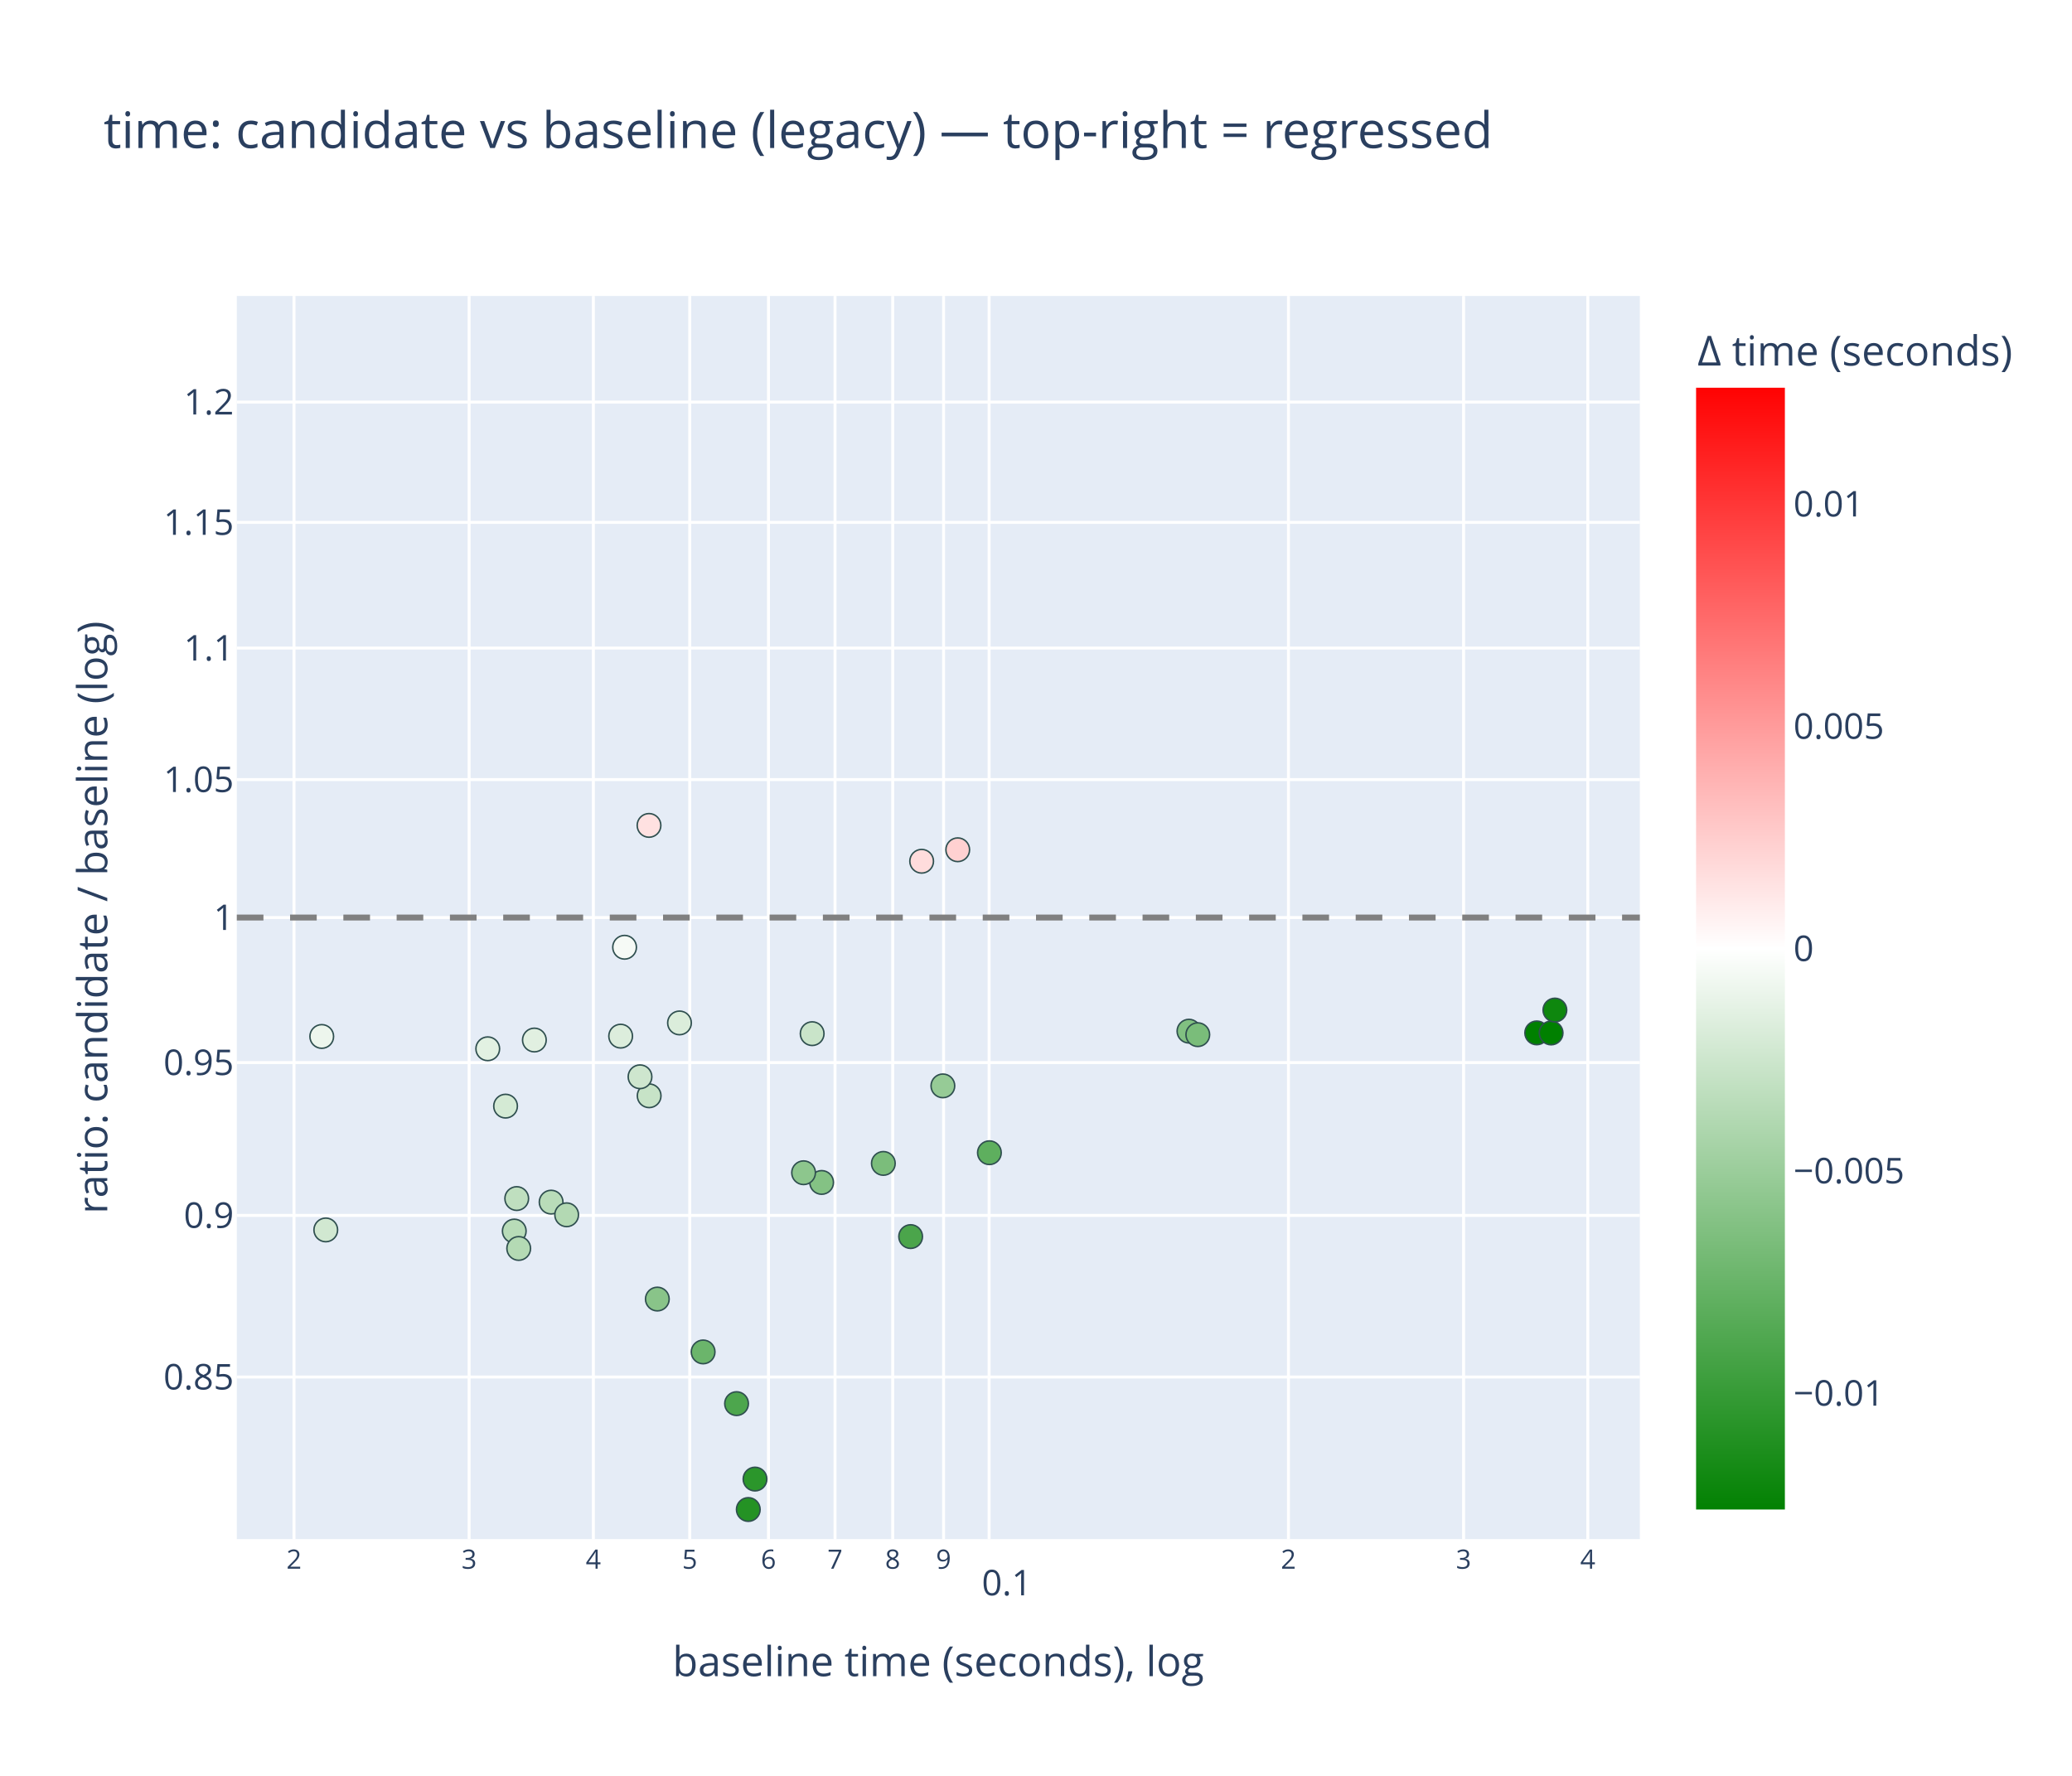
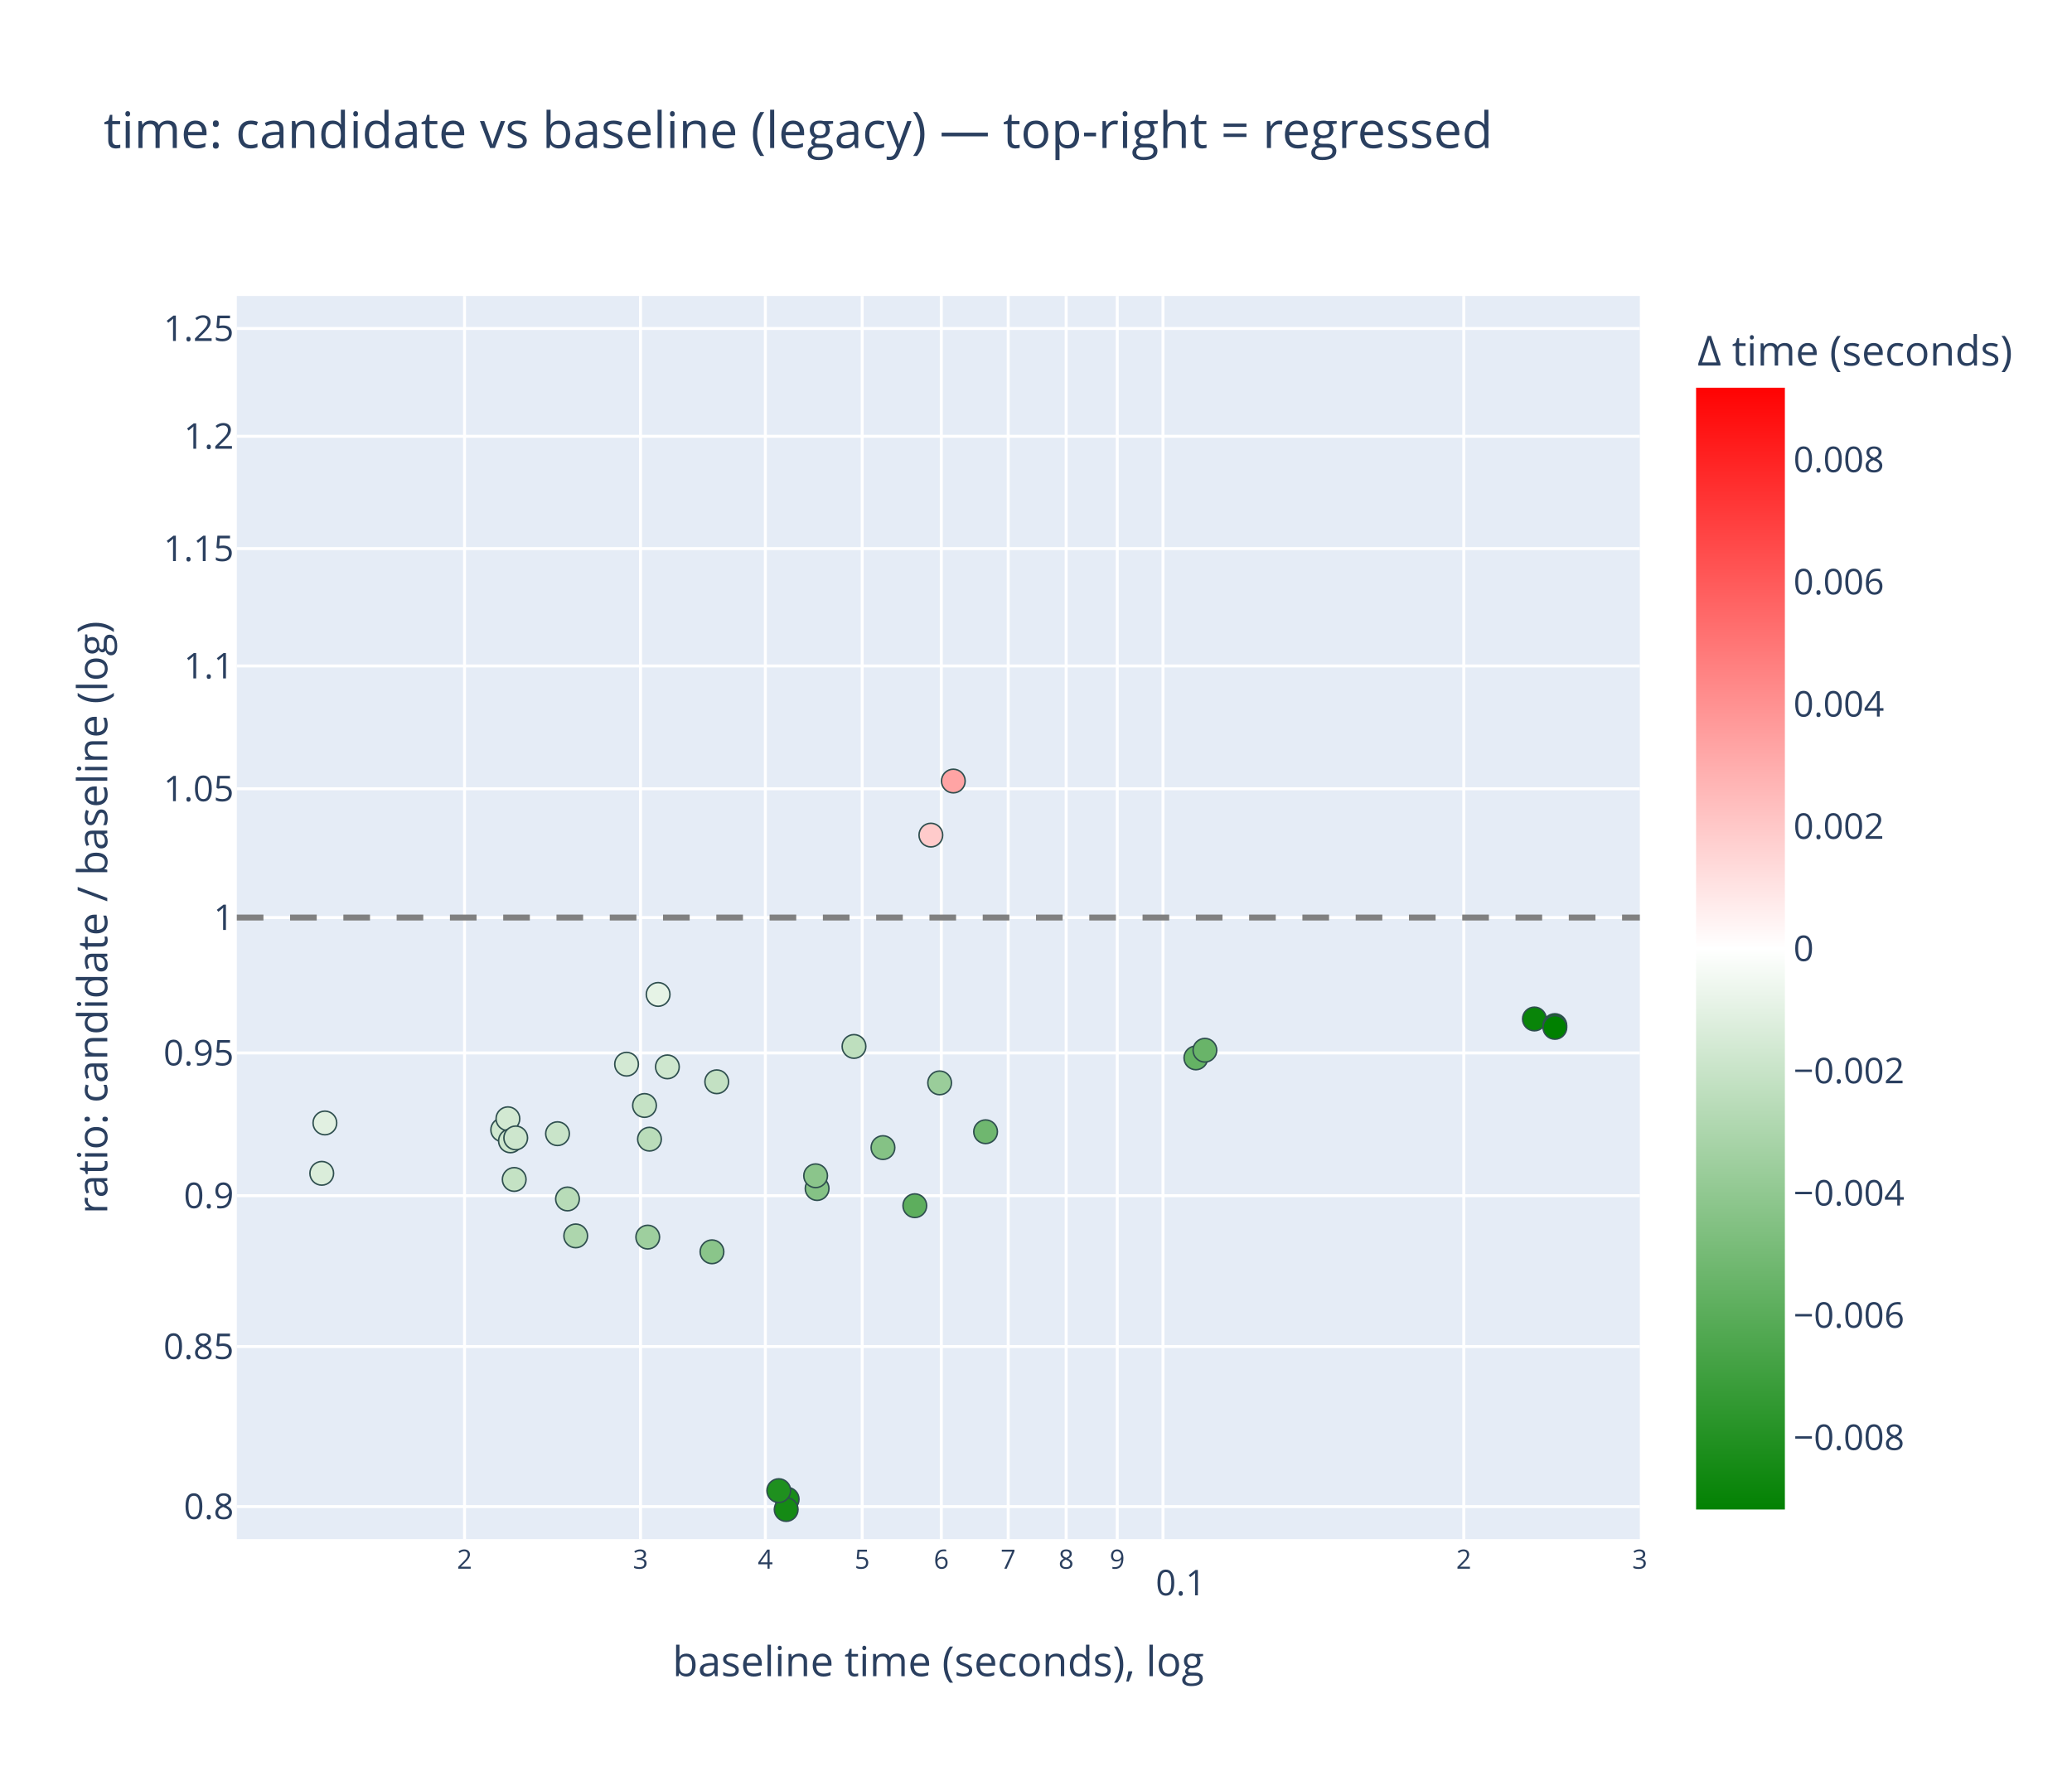
<svg xmlns="http://www.w3.org/2000/svg" class="main-svg" width="700" height="600" style="" viewBox="0 0 700 600">
  <rect x="0" y="0" width="700" height="600" style="fill: rgb(255, 255, 255); fill-opacity: 1;" />
-   <defs id="defs-51d06b">
+   <defs id="defs-e80044">
    <g class="clips">
-       <clipPath id="clip51d06bxyplot" class="plotclip">
+       <clipPath id="clipe80044xyplot" class="plotclip">
        <rect width="474" height="420" />
      </clipPath>
-       <clipPath class="axesclip" id="clip51d06bx">
+       <clipPath class="axesclip" id="clipe80044x">
        <rect x="80" y="0" width="474" height="600" />
      </clipPath>
-       <clipPath class="axesclip" id="clip51d06by">
+       <clipPath class="axesclip" id="clipe80044y">
        <rect x="0" y="100" width="700" height="420" />
      </clipPath>
-       <clipPath class="axesclip" id="clip51d06bxy">
+       <clipPath class="axesclip" id="clipe80044xy">
        <rect x="80" y="100" width="474" height="420" />
      </clipPath>
    </g>
    <g class="gradients">
-       <linearGradient x1="0" y1="1" x2="0" y2="0" gradientUnits="objectBoundingBox" id="g51d06b-cbcoloraxis">
+       <linearGradient x1="0" y1="1" x2="0" y2="0" gradientUnits="objectBoundingBox" id="ge80044-cbcoloraxis">
        <stop offset="0%" stop-color="rgb(0, 128, 0)" stop-opacity="1" />
        <stop offset="50%" stop-color="rgb(255, 255, 255)" stop-opacity="1" />
        <stop offset="100%" stop-color="rgb(255, 0, 0)" stop-opacity="1" />
      </linearGradient>
    </g>
    <g class="patterns" />
  </defs>
  <g class="bglayer">
    <rect class="bg" x="80" y="100" width="474" height="420" style="fill: rgb(229, 236, 246); fill-opacity: 1; stroke-width: 0;" />
  </g>
  <g class="layer-below">
    <g class="imagelayer" />
    <g class="shapelayer" />
  </g>
  <g class="cartesianlayer">
    <g class="subplot xy">
      <g class="layer-subplot">
        <g class="shapelayer" />
        <g class="imagelayer" />
      </g>
      <g class="minor-gridlayer">
        <g class="x" />
        <g class="y" />
      </g>
      <g class="gridlayer">
        <g class="x">
-           <path class="xgrid crisp" transform="translate(99.33,0)" d="M0,100v420" style="stroke: rgb(255, 255, 255); stroke-opacity: 1; stroke-width: 1px;" />
-           <path class="xgrid crisp" transform="translate(158.49,0)" d="M0,100v420" style="stroke: rgb(255, 255, 255); stroke-opacity: 1; stroke-width: 1px;" />
-           <path class="xgrid crisp" transform="translate(200.46,0)" d="M0,100v420" style="stroke: rgb(255, 255, 255); stroke-opacity: 1; stroke-width: 1px;" />
-           <path class="xgrid crisp" transform="translate(233.02,0)" d="M0,100v420" style="stroke: rgb(255, 255, 255); stroke-opacity: 1; stroke-width: 1px;" />
-           <path class="xgrid crisp" transform="translate(259.62,0)" d="M0,100v420" style="stroke: rgb(255, 255, 255); stroke-opacity: 1; stroke-width: 1px;" />
-           <path class="xgrid crisp" transform="translate(282.11,0)" d="M0,100v420" style="stroke: rgb(255, 255, 255); stroke-opacity: 1; stroke-width: 1px;" />
-           <path class="xgrid crisp" transform="translate(301.59,0)" d="M0,100v420" style="stroke: rgb(255, 255, 255); stroke-opacity: 1; stroke-width: 1px;" />
-           <path class="xgrid crisp" transform="translate(318.78,0)" d="M0,100v420" style="stroke: rgb(255, 255, 255); stroke-opacity: 1; stroke-width: 1px;" />
-           <path class="xgrid crisp" transform="translate(334.15,0)" d="M0,100v420" style="stroke: rgb(255, 255, 255); stroke-opacity: 1; stroke-width: 1px;" />
-           <path class="xgrid crisp" transform="translate(435.29,0)" d="M0,100v420" style="stroke: rgb(255, 255, 255); stroke-opacity: 1; stroke-width: 1px;" />
-           <path class="xgrid crisp" transform="translate(494.45,0)" d="M0,100v420" style="stroke: rgb(255, 255, 255); stroke-opacity: 1; stroke-width: 1px;" />
-           <path class="xgrid crisp" transform="translate(536.42,0)" d="M0,100v420" style="stroke: rgb(255, 255, 255); stroke-opacity: 1; stroke-width: 1px;" />
+           <path class="xgrid crisp" transform="translate(156.94,0)" d="M0,100v420" style="stroke: rgb(255, 255, 255); stroke-opacity: 1; stroke-width: 1px;" />
+           <path class="xgrid crisp" transform="translate(216.39,0)" d="M0,100v420" style="stroke: rgb(255, 255, 255); stroke-opacity: 1; stroke-width: 1px;" />
+           <path class="xgrid crisp" transform="translate(258.56,0)" d="M0,100v420" style="stroke: rgb(255, 255, 255); stroke-opacity: 1; stroke-width: 1px;" />
+           <path class="xgrid crisp" transform="translate(291.28,0)" d="M0,100v420" style="stroke: rgb(255, 255, 255); stroke-opacity: 1; stroke-width: 1px;" />
+           <path class="xgrid crisp" transform="translate(318.01,0)" d="M0,100v420" style="stroke: rgb(255, 255, 255); stroke-opacity: 1; stroke-width: 1px;" />
+           <path class="xgrid crisp" transform="translate(340.61,0)" d="M0,100v420" style="stroke: rgb(255, 255, 255); stroke-opacity: 1; stroke-width: 1px;" />
+           <path class="xgrid crisp" transform="translate(360.19,0)" d="M0,100v420" style="stroke: rgb(255, 255, 255); stroke-opacity: 1; stroke-width: 1px;" />
+           <path class="xgrid crisp" transform="translate(377.45,0)" d="M0,100v420" style="stroke: rgb(255, 255, 255); stroke-opacity: 1; stroke-width: 1px;" />
+           <path class="xgrid crisp" transform="translate(392.9,0)" d="M0,100v420" style="stroke: rgb(255, 255, 255); stroke-opacity: 1; stroke-width: 1px;" />
+           <path class="xgrid crisp" transform="translate(494.52,0)" d="M0,100v420" style="stroke: rgb(255, 255, 255); stroke-opacity: 1; stroke-width: 1px;" />
        </g>
        <g class="y">
-           <path class="ygrid crisp" transform="translate(0,465.24)" d="M80,0h474" style="stroke: rgb(255, 255, 255); stroke-opacity: 1; stroke-width: 1px;" />
-           <path class="ygrid crisp" transform="translate(0,410.64)" d="M80,0h474" style="stroke: rgb(255, 255, 255); stroke-opacity: 1; stroke-width: 1px;" />
-           <path class="ygrid crisp" transform="translate(0,359)" d="M80,0h474" style="stroke: rgb(255, 255, 255); stroke-opacity: 1; stroke-width: 1px;" />
+           <path class="ygrid crisp" transform="translate(0,509.01)" d="M80,0h474" style="stroke: rgb(255, 255, 255); stroke-opacity: 1; stroke-width: 1px;" />
+           <path class="ygrid crisp" transform="translate(0,454.94)" d="M80,0h474" style="stroke: rgb(255, 255, 255); stroke-opacity: 1; stroke-width: 1px;" />
+           <path class="ygrid crisp" transform="translate(0,403.97)" d="M80,0h474" style="stroke: rgb(255, 255, 255); stroke-opacity: 1; stroke-width: 1px;" />
+           <path class="ygrid crisp" transform="translate(0,355.75)" d="M80,0h474" style="stroke: rgb(255, 255, 255); stroke-opacity: 1; stroke-width: 1px;" />
          <path class="ygrid crisp" transform="translate(0,310)" d="M80,0h474" style="stroke: rgb(255, 255, 255); stroke-opacity: 1; stroke-width: 1px;" />
-           <path class="ygrid crisp" transform="translate(0,263.39)" d="M80,0h474" style="stroke: rgb(255, 255, 255); stroke-opacity: 1; stroke-width: 1px;" />
-           <path class="ygrid crisp" transform="translate(0,218.96)" d="M80,0h474" style="stroke: rgb(255, 255, 255); stroke-opacity: 1; stroke-width: 1px;" />
-           <path class="ygrid crisp" transform="translate(0,176.49)" d="M80,0h474" style="stroke: rgb(255, 255, 255); stroke-opacity: 1; stroke-width: 1px;" />
-           <path class="ygrid crisp" transform="translate(0,135.84)" d="M80,0h474" style="stroke: rgb(255, 255, 255); stroke-opacity: 1; stroke-width: 1px;" />
+           <path class="ygrid crisp" transform="translate(0,266.49)" d="M80,0h474" style="stroke: rgb(255, 255, 255); stroke-opacity: 1; stroke-width: 1px;" />
+           <path class="ygrid crisp" transform="translate(0,225)" d="M80,0h474" style="stroke: rgb(255, 255, 255); stroke-opacity: 1; stroke-width: 1px;" />
+           <path class="ygrid crisp" transform="translate(0,185.35)" d="M80,0h474" style="stroke: rgb(255, 255, 255); stroke-opacity: 1; stroke-width: 1px;" />
+           <path class="ygrid crisp" transform="translate(0,147.4)" d="M80,0h474" style="stroke: rgb(255, 255, 255); stroke-opacity: 1; stroke-width: 1px;" />
+           <path class="ygrid crisp" transform="translate(0,110.99)" d="M80,0h474" style="stroke: rgb(255, 255, 255); stroke-opacity: 1; stroke-width: 1px;" />
        </g>
      </g>
      <g class="zerolinelayer" />
      <g class="layer-between">
        <g class="shapelayer" />
        <g class="imagelayer" />
      </g>
      <path class="xlines-below" />
      <path class="ylines-below" />
      <g class="overlines-below" />
      <g class="xaxislayer-below" />
      <g class="yaxislayer-below" />
      <g class="overaxes-below" />
      <g class="overplot">
-         <g class="xy" transform="translate(80,100)" clip-path="url(#clip51d06bxyplot)">
+         <g class="xy" transform="translate(80,100)" clip-path="url(#clipe80044xyplot)">
          <g class="scatterlayer mlayer">
-             <g class="trace scatter trace3e7aa3" style="stroke-miterlimit: 2; opacity: 1;">
+             <g class="trace scatter trace576c6a" style="stroke-miterlimit: 2; opacity: 1;">
              <g class="fills" />
              <g class="errorbars" />
              <g class="lines" />
              <g class="points">
-                 <path class="point" transform="translate(218.43,293.07)" d="M4,0A4,4 0 1,1 0,-4A4,4 0 0,1 4,0Z" style="opacity: 1; stroke-width: 0.5px; fill: rgb(123, 189, 123); fill-opacity: 1; stroke: rgb(47, 79, 79); stroke-opacity: 1;" />
-                 <path class="point" transform="translate(227.65,317.79)" d="M4,0A4,4 0 1,1 0,-4A4,4 0 0,1 4,0Z" style="opacity: 1; stroke-width: 0.5px; fill: rgb(75, 165, 75); fill-opacity: 1; stroke: rgb(47, 79, 79); stroke-opacity: 1;" />
-                 <path class="point" transform="translate(238.54,266.87)" d="M4,0A4,4 0 1,1 0,-4A4,4 0 0,1 4,0Z" style="opacity: 1; stroke-width: 0.5px; fill: rgb(150, 203, 150); fill-opacity: 1; stroke: rgb(47, 79, 79); stroke-opacity: 1;" />
-                 <path class="point" transform="translate(254.26,289.46)" d="M4,0A4,4 0 1,1 0,-4A4,4 0 0,1 4,0Z" style="opacity: 1; stroke-width: 0.5px; fill: rgb(94, 175, 94); fill-opacity: 1; stroke: rgb(47, 79, 79); stroke-opacity: 1;" />
-                 <path class="point" transform="translate(30.06,315.54)" d="M4,0A4,4 0 1,1 0,-4A4,4 0 0,1 4,0Z" style="opacity: 1; stroke-width: 0.5px; fill: rgb(209, 232, 209); fill-opacity: 1; stroke: rgb(47, 79, 79); stroke-opacity: 1;" />
-                 <path class="point" transform="translate(28.7,250.18)" d="M4,0A4,4 0 1,1 0,-4A4,4 0 0,1 4,0Z" style="opacity: 1; stroke-width: 0.5px; fill: rgb(237, 246, 237); fill-opacity: 1; stroke: rgb(47, 79, 79); stroke-opacity: 1;" />
-                 <path class="point" transform="translate(142.07,338.9)" d="M4,0A4,4 0 1,1 0,-4A4,4 0 0,1 4,0Z" style="opacity: 1; stroke-width: 0.5px; fill: rgb(137, 196, 137); fill-opacity: 1; stroke: rgb(47, 79, 79); stroke-opacity: 1;" />
-                 <path class="point" transform="translate(139.26,178.87)" d="M4,0A4,4 0 1,1 0,-4A4,4 0 0,1 4,0Z" style="opacity: 1; stroke-width: 0.5px; fill: rgb(255, 225, 225); fill-opacity: 1; stroke: rgb(47, 79, 79); stroke-opacity: 1;" />
-                 <path class="point" transform="translate(197.58,299.5)" d="M4,0A4,4 0 1,1 0,-4A4,4 0 0,1 4,0Z" style="opacity: 1; stroke-width: 0.5px; fill: rgb(132, 194, 132); fill-opacity: 1; stroke: rgb(47, 79, 79); stroke-opacity: 1;" />
-                 <path class="point" transform="translate(191.48,296.22)" d="M4,0A4,4 0 1,1 0,-4A4,4 0 0,1 4,0Z" style="opacity: 1; stroke-width: 0.5px; fill: rgb(141, 198, 141); fill-opacity: 1; stroke: rgb(47, 79, 79); stroke-opacity: 1;" />
-                 <path class="point" transform="translate(321.67,248.39)" d="M4,0A4,4 0 1,1 0,-4A4,4 0 0,1 4,0Z" style="opacity: 1; stroke-width: 0.5px; fill: rgb(129, 192, 129); fill-opacity: 1; stroke: rgb(47, 79, 79); stroke-opacity: 1;" />
-                 <path class="point" transform="translate(324.66,249.57)" d="M4,0A4,4 0 1,1 0,-4A4,4 0 0,1 4,0Z" style="opacity: 1; stroke-width: 0.5px; fill: rgb(122, 189, 122); fill-opacity: 1; stroke: rgb(47, 79, 79); stroke-opacity: 1;" />
-                 <path class="point" transform="translate(131.01,220.04)" d="M4,0A4,4 0 1,1 0,-4A4,4 0 0,1 4,0Z" style="opacity: 1; stroke-width: 0.5px; fill: rgb(246, 250, 246); fill-opacity: 1; stroke: rgb(47, 79, 79); stroke-opacity: 1;" />
-                 <path class="point" transform="translate(139.31,270.22)" d="M4,0A4,4 0 1,1 0,-4A4,4 0 0,1 4,0Z" style="opacity: 1; stroke-width: 0.5px; fill: rgb(199, 227, 199); fill-opacity: 1; stroke: rgb(47, 79, 79); stroke-opacity: 1;" />
-                 <path class="point" transform="translate(106.19,306.15)" d="M4,0A4,4 0 1,1 0,-4A4,4 0 0,1 4,0Z" style="opacity: 1; stroke-width: 0.5px; fill: rgb(185, 220, 185); fill-opacity: 1; stroke: rgb(47, 79, 79); stroke-opacity: 1;" />
-                 <path class="point" transform="translate(111.44,310.43)" d="M4,0A4,4 0 1,1 0,-4A4,4 0 0,1 4,0Z" style="opacity: 1; stroke-width: 0.5px; fill: rgb(179, 217, 179); fill-opacity: 1; stroke: rgb(47, 79, 79); stroke-opacity: 1;" />
-                 <path class="point" transform="translate(129.68,250.07)" d="M4,0A4,4 0 1,1 0,-4A4,4 0 0,1 4,0Z" style="opacity: 1; stroke-width: 0.5px; fill: rgb(220, 237, 220); fill-opacity: 1; stroke: rgb(47, 79, 79); stroke-opacity: 1;" />
-                 <path class="point" transform="translate(157.54,356.76)" d="M4,0A4,4 0 1,1 0,-4A4,4 0 0,1 4,0Z" style="opacity: 1; stroke-width: 0.5px; fill: rgb(107, 181, 107); fill-opacity: 1; stroke: rgb(47, 79, 79); stroke-opacity: 1;" />
-                 <path class="point" transform="translate(231.37,190.98)" d="M4,0A4,4 0 1,1 0,-4A4,4 0 0,1 4,0Z" style="opacity: 1; stroke-width: 0.5px; fill: rgb(255, 220, 220); fill-opacity: 1; stroke: rgb(47, 79, 79); stroke-opacity: 1;" />
-                 <path class="point" transform="translate(243.56,187.1)" d="M4,0A4,4 0 1,1 0,-4A4,4 0 0,1 4,0Z" style="opacity: 1; stroke-width: 0.5px; fill: rgb(255, 209, 209); fill-opacity: 1; stroke: rgb(47, 79, 79); stroke-opacity: 1;" />
-                 <path class="point" transform="translate(93.74,315.92)" d="M4,0A4,4 0 1,1 0,-4A4,4 0 0,1 4,0Z" style="opacity: 1; stroke-width: 0.5px; fill: rgb(184, 220, 184); fill-opacity: 1; stroke: rgb(47, 79, 79); stroke-opacity: 1;" />
-                 <path class="point" transform="translate(100.53,251.38)" d="M4,0A4,4 0 1,1 0,-4A4,4 0 0,1 4,0Z" style="opacity: 1; stroke-width: 0.5px; fill: rgb(225, 240, 225); fill-opacity: 1; stroke: rgb(47, 79, 79); stroke-opacity: 1;" />
-                 <path class="point" transform="translate(136.22,263.8)" d="M4,0A4,4 0 1,1 0,-4A4,4 0 0,1 4,0Z" style="opacity: 1; stroke-width: 0.5px; fill: rgb(206, 230, 206); fill-opacity: 1; stroke: rgb(47, 79, 79); stroke-opacity: 1;" />
-                 <path class="point" transform="translate(175.07,399.72)" d="M4,0A4,4 0 1,1 0,-4A4,4 0 0,1 4,0Z" style="opacity: 1; stroke-width: 0.5px; fill: rgb(43, 150, 43); fill-opacity: 1; stroke: rgb(47, 79, 79); stroke-opacity: 1;" />
-                 <path class="point" transform="translate(172.8,410)" d="M4,0A4,4 0 1,1 0,-4A4,4 0 0,1 4,0Z" style="opacity: 1; stroke-width: 0.5px; fill: rgb(36, 146, 36); fill-opacity: 1; stroke: rgb(47, 79, 79); stroke-opacity: 1;" />
-                 <path class="point" transform="translate(168.84,374.23)" d="M4,0A4,4 0 1,1 0,-4A4,4 0 0,1 4,0Z" style="opacity: 1; stroke-width: 0.5px; fill: rgb(77, 166, 77); fill-opacity: 1; stroke: rgb(47, 79, 79); stroke-opacity: 1;" />
-                 <path class="point" transform="translate(439.16,248.97)" d="M4,0A4,4 0 1,1 0,-4A4,4 0 0,1 4,0Z" style="opacity: 1; stroke-width: 0.5px; fill: rgb(0, 128, 0); fill-opacity: 1; stroke: rgb(47, 79, 79); stroke-opacity: 1;" />
-                 <path class="point" transform="translate(444.02,249)" d="M4,0A4,4 0 1,1 0,-4A4,4 0 0,1 4,0Z" style="opacity: 1; stroke-width: 0.5px; fill: rgb(0, 128, 0); fill-opacity: 1; stroke: rgb(47, 79, 79); stroke-opacity: 1;" />
-                 <path class="point" transform="translate(445.3,241.26)" d="M4,0A4,4 0 1,1 0,-4A4,4 0 0,1 4,0Z" style="opacity: 1; stroke-width: 0.5px; fill: rgb(14, 135, 14); fill-opacity: 1; stroke: rgb(47, 79, 79); stroke-opacity: 1;" />
-                 <path class="point" transform="translate(84.78,254.34)" d="M4,0A4,4 0 1,1 0,-4A4,4 0 0,1 4,0Z" style="opacity: 1; stroke-width: 0.5px; fill: rgb(226, 241, 226); fill-opacity: 1; stroke: rgb(47, 79, 79); stroke-opacity: 1;" />
-                 <path class="point" transform="translate(90.8,273.72)" d="M4,0A4,4 0 1,1 0,-4A4,4 0 0,1 4,0Z" style="opacity: 1; stroke-width: 0.5px; fill: rgb(212, 234, 212); fill-opacity: 1; stroke: rgb(47, 79, 79); stroke-opacity: 1;" />
-                 <path class="point" transform="translate(94.57,304.94)" d="M4,0A4,4 0 1,1 0,-4A4,4 0 0,1 4,0Z" style="opacity: 1; stroke-width: 0.5px; fill: rgb(191, 223, 191); fill-opacity: 1; stroke: rgb(47, 79, 79); stroke-opacity: 1;" />
-                 <path class="point" transform="translate(95.24,321.8)" d="M4,0A4,4 0 1,1 0,-4A4,4 0 0,1 4,0Z" style="opacity: 1; stroke-width: 0.5px; fill: rgb(180, 218, 180); fill-opacity: 1; stroke: rgb(47, 79, 79); stroke-opacity: 1;" />
-                 <path class="point" transform="translate(149.56,245.6)" d="M4,0A4,4 0 1,1 0,-4A4,4 0 0,1 4,0Z" style="opacity: 1; stroke-width: 0.5px; fill: rgb(219, 237, 219); fill-opacity: 1; stroke: rgb(47, 79, 79); stroke-opacity: 1;" />
-                 <path class="point" transform="translate(194.38,249.23)" d="M4,0A4,4 0 1,1 0,-4A4,4 0 0,1 4,0Z" style="opacity: 1; stroke-width: 0.5px; fill: rgb(201, 228, 201); fill-opacity: 1; stroke: rgb(47, 79, 79); stroke-opacity: 1;" />
+                 <path class="point" transform="translate(218.3,287.73)" d="M4,0A4,4 0 1,1 0,-4A4,4 0 0,1 4,0Z" style="opacity: 1; stroke-width: 0.5px; fill: rgb(133, 194, 133); fill-opacity: 1; stroke: rgb(47, 79, 79); stroke-opacity: 1;" />
+                 <path class="point" transform="translate(229.06,307.36)" d="M4,0A4,4 0 1,1 0,-4A4,4 0 0,1 4,0Z" style="opacity: 1; stroke-width: 0.5px; fill: rgb(93, 174, 93); fill-opacity: 1; stroke: rgb(47, 79, 79); stroke-opacity: 1;" />
+                 <path class="point" transform="translate(237.45,265.86)" d="M4,0A4,4 0 1,1 0,-4A4,4 0 0,1 4,0Z" style="opacity: 1; stroke-width: 0.5px; fill: rgb(154, 205, 154); fill-opacity: 1; stroke: rgb(47, 79, 79); stroke-opacity: 1;" />
+                 <path class="point" transform="translate(252.97,282.37)" d="M4,0A4,4 0 1,1 0,-4A4,4 0 0,1 4,0Z" style="opacity: 1; stroke-width: 0.5px; fill: rgb(111, 183, 111); fill-opacity: 1; stroke: rgb(47, 79, 79); stroke-opacity: 1;" />
+                 <path class="point" transform="translate(28.7,296.42)" d="M4,0A4,4 0 1,1 0,-4A4,4 0 0,1 4,0Z" style="opacity: 1; stroke-width: 0.5px; fill: rgb(218, 237, 218); fill-opacity: 1; stroke: rgb(47, 79, 79); stroke-opacity: 1;" />
+                 <path class="point" transform="translate(29.76,279.4)" d="M4,0A4,4 0 1,1 0,-4A4,4 0 0,1 4,0Z" style="opacity: 1; stroke-width: 0.5px; fill: rgb(225, 240, 225); fill-opacity: 1; stroke: rgb(47, 79, 79); stroke-opacity: 1;" />
+                 <path class="point" transform="translate(138.83,317.97)" d="M4,0A4,4 0 1,1 0,-4A4,4 0 0,1 4,0Z" style="opacity: 1; stroke-width: 0.5px; fill: rgb(158, 207, 158); fill-opacity: 1; stroke: rgb(47, 79, 79); stroke-opacity: 1;" />
+                 <path class="point" transform="translate(142.34,235.98)" d="M4,0A4,4 0 1,1 0,-4A4,4 0 0,1 4,0Z" style="opacity: 1; stroke-width: 0.5px; fill: rgb(230, 243, 230); fill-opacity: 1; stroke: rgb(47, 79, 79); stroke-opacity: 1;" />
+                 <path class="point" transform="translate(196.05,301.56)" d="M4,0A4,4 0 1,1 0,-4A4,4 0 0,1 4,0Z" style="opacity: 1; stroke-width: 0.5px; fill: rgb(133, 194, 133); fill-opacity: 1; stroke: rgb(47, 79, 79); stroke-opacity: 1;" />
+                 <path class="point" transform="translate(195.55,297.25)" d="M4,0A4,4 0 1,1 0,-4A4,4 0 0,1 4,0Z" style="opacity: 1; stroke-width: 0.5px; fill: rgb(139, 197, 139); fill-opacity: 1; stroke: rgb(47, 79, 79); stroke-opacity: 1;" />
+                 <path class="point" transform="translate(324.01,257.42)" d="M4,0A4,4 0 1,1 0,-4A4,4 0 0,1 4,0Z" style="opacity: 1; stroke-width: 0.5px; fill: rgb(100, 178, 100); fill-opacity: 1; stroke: rgb(47, 79, 79); stroke-opacity: 1;" />
+                 <path class="point" transform="translate(327.06,254.83)" d="M4,0A4,4 0 1,1 0,-4A4,4 0 0,1 4,0Z" style="opacity: 1; stroke-width: 0.5px; fill: rgb(105, 180, 105); fill-opacity: 1; stroke: rgb(47, 79, 79); stroke-opacity: 1;" />
+                 <path class="point" transform="translate(137.74,273.5)" d="M4,0A4,4 0 1,1 0,-4A4,4 0 0,1 4,0Z" style="opacity: 1; stroke-width: 0.5px; fill: rgb(197, 226, 197); fill-opacity: 1; stroke: rgb(47, 79, 79); stroke-opacity: 1;" />
+                 <path class="point" transform="translate(139.42,284.88)" d="M4,0A4,4 0 1,1 0,-4A4,4 0 0,1 4,0Z" style="opacity: 1; stroke-width: 0.5px; fill: rgb(186, 221, 186); fill-opacity: 1; stroke: rgb(47, 79, 79); stroke-opacity: 1;" />
+                 <path class="point" transform="translate(111.72,305.08)" d="M4,0A4,4 0 1,1 0,-4A4,4 0 0,1 4,0Z" style="opacity: 1; stroke-width: 0.5px; fill: rgb(184, 220, 184); fill-opacity: 1; stroke: rgb(47, 79, 79); stroke-opacity: 1;" />
+                 <path class="point" transform="translate(114.5,317.56)" d="M4,0A4,4 0 1,1 0,-4A4,4 0 0,1 4,0Z" style="opacity: 1; stroke-width: 0.5px; fill: rgb(173, 214, 173); fill-opacity: 1; stroke: rgb(47, 79, 79); stroke-opacity: 1;" />
+                 <path class="point" transform="translate(131.68,259.54)" d="M4,0A4,4 0 1,1 0,-4A4,4 0 0,1 4,0Z" style="opacity: 1; stroke-width: 0.5px; fill: rgb(211, 233, 211); fill-opacity: 1; stroke: rgb(47, 79, 79); stroke-opacity: 1;" />
+                 <path class="point" transform="translate(160.53,322.93)" d="M4,0A4,4 0 1,1 0,-4A4,4 0 0,1 4,0Z" style="opacity: 1; stroke-width: 0.5px; fill: rgb(138, 197, 138); fill-opacity: 1; stroke: rgb(47, 79, 79); stroke-opacity: 1;" />
+                 <path class="point" transform="translate(234.48,182.15)" d="M4,0A4,4 0 1,1 0,-4A4,4 0 0,1 4,0Z" style="opacity: 1; stroke-width: 0.5px; fill: rgb(255, 203, 203); fill-opacity: 1; stroke: rgb(47, 79, 79); stroke-opacity: 1;" />
+                 <path class="point" transform="translate(242.07,163.88)" d="M4,0A4,4 0 1,1 0,-4A4,4 0 0,1 4,0Z" style="opacity: 1; stroke-width: 0.5px; fill: rgb(255, 164, 164); fill-opacity: 1; stroke: rgb(47, 79, 79); stroke-opacity: 1;" />
+                 <path class="point" transform="translate(93.72,298.49)" d="M4,0A4,4 0 1,1 0,-4A4,4 0 0,1 4,0Z" style="opacity: 1; stroke-width: 0.5px; fill: rgb(196, 226, 196); fill-opacity: 1; stroke: rgb(47, 79, 79); stroke-opacity: 1;" />
+                 <path class="point" transform="translate(108.35,283.03)" d="M4,0A4,4 0 1,1 0,-4A4,4 0 0,1 4,0Z" style="opacity: 1; stroke-width: 0.5px; fill: rgb(201, 228, 201); fill-opacity: 1; stroke: rgb(47, 79, 79); stroke-opacity: 1;" />
+                 <path class="point" transform="translate(145.47,260.45)" d="M4,0A4,4 0 1,1 0,-4A4,4 0 0,1 4,0Z" style="opacity: 1; stroke-width: 0.5px; fill: rgb(206, 231, 206); fill-opacity: 1; stroke: rgb(47, 79, 79); stroke-opacity: 1;" />
+                 <path class="point" transform="translate(185.93,406.54)" d="M4,0A4,4 0 1,1 0,-4A4,4 0 0,1 4,0Z" style="opacity: 1; stroke-width: 0.5px; fill: rgb(24, 140, 24); fill-opacity: 1; stroke: rgb(47, 79, 79); stroke-opacity: 1;" />
+                 <path class="point" transform="translate(185.6,410)" d="M4,0A4,4 0 1,1 0,-4A4,4 0 0,1 4,0Z" style="opacity: 1; stroke-width: 0.5px; fill: rgb(21, 138, 21); fill-opacity: 1; stroke: rgb(47, 79, 79); stroke-opacity: 1;" />
+                 <path class="point" transform="translate(183.1,403.63)" d="M4,0A4,4 0 1,1 0,-4A4,4 0 0,1 4,0Z" style="opacity: 1; stroke-width: 0.5px; fill: rgb(31, 144, 31); fill-opacity: 1; stroke: rgb(47, 79, 79); stroke-opacity: 1;" />
+                 <path class="point" transform="translate(438.38,244.27)" d="M4,0A4,4 0 1,1 0,-4A4,4 0 0,1 4,0Z" style="opacity: 1; stroke-width: 0.5px; fill: rgb(9, 132, 9); fill-opacity: 1; stroke: rgb(47, 79, 79); stroke-opacity: 1;" />
+                 <path class="point" transform="translate(445.29,246.5)" d="M4,0A4,4 0 1,1 0,-4A4,4 0 0,1 4,0Z" style="opacity: 1; stroke-width: 0.5px; fill: rgb(0, 128, 0); fill-opacity: 1; stroke: rgb(47, 79, 79); stroke-opacity: 1;" />
+                 <path class="point" transform="translate(445.3,247.11)" d="M4,0A4,4 0 1,1 0,-4A4,4 0 0,1 4,0Z" style="opacity: 1; stroke-width: 0.5px; fill: rgb(0, 128, 0); fill-opacity: 1; stroke: rgb(47, 79, 79); stroke-opacity: 1;" />
+                 <path class="point" transform="translate(89.83,281.72)" d="M4,0A4,4 0 1,1 0,-4A4,4 0 0,1 4,0Z" style="opacity: 1; stroke-width: 0.5px; fill: rgb(208, 232, 208); fill-opacity: 1; stroke: rgb(47, 79, 79); stroke-opacity: 1;" />
+                 <path class="point" transform="translate(91.59,277.98)" d="M4,0A4,4 0 1,1 0,-4A4,4 0 0,1 4,0Z" style="opacity: 1; stroke-width: 0.5px; fill: rgb(210, 233, 210); fill-opacity: 1; stroke: rgb(47, 79, 79); stroke-opacity: 1;" />
+                 <path class="point" transform="translate(92.44,285.45)" d="M4,0A4,4 0 1,1 0,-4A4,4 0 0,1 4,0Z" style="opacity: 1; stroke-width: 0.5px; fill: rgb(205, 230, 205); fill-opacity: 1; stroke: rgb(47, 79, 79); stroke-opacity: 1;" />
+                 <path class="point" transform="translate(94.23,284.45)" d="M4,0A4,4 0 1,1 0,-4A4,4 0 0,1 4,0Z" style="opacity: 1; stroke-width: 0.5px; fill: rgb(205, 230, 205); fill-opacity: 1; stroke: rgb(47, 79, 79); stroke-opacity: 1;" />
+                 <path class="point" transform="translate(162.14,265.49)" d="M4,0A4,4 0 1,1 0,-4A4,4 0 0,1 4,0Z" style="opacity: 1; stroke-width: 0.5px; fill: rgb(195, 225, 195); fill-opacity: 1; stroke: rgb(47, 79, 79); stroke-opacity: 1;" />
+                 <path class="point" transform="translate(208.51,253.55)" d="M4,0A4,4 0 1,1 0,-4A4,4 0 0,1 4,0Z" style="opacity: 1; stroke-width: 0.5px; fill: rgb(190, 223, 190); fill-opacity: 1; stroke: rgb(47, 79, 79); stroke-opacity: 1;" />
              </g>
              <g class="text" />
            </g>
          </g>
        </g>
      </g>
      <g class="zerolinelayer-above" />
      <path class="xlines-above crisp" d="M0,0" style="fill: none;" />
      <path class="ylines-above crisp" d="M0,0" style="fill: none;" />
      <g class="overlines-above" />
      <g class="xaxislayer-above">
        <g class="xtick">
-           <text text-anchor="middle" x="0" y="530" transform="translate(99.33,0)" style="font-family: 'Open Sans', verdana, arial, sans-serif; font-size: 9px; fill: rgb(42, 63, 95); fill-opacity: 1; white-space: pre;">2</text>
-         </g>
-         <g class="xtick">
-           <text text-anchor="middle" x="0" y="530" style="font-family: 'Open Sans', verdana, arial, sans-serif; font-size: 9px; fill: rgb(42, 63, 95); fill-opacity: 1; white-space: pre;" transform="translate(158.49,0)">3</text>
-         </g>
-         <g class="xtick">
-           <text text-anchor="middle" x="0" y="530" style="font-family: 'Open Sans', verdana, arial, sans-serif; font-size: 9px; fill: rgb(42, 63, 95); fill-opacity: 1; white-space: pre;" transform="translate(200.46,0)">4</text>
-         </g>
-         <g class="xtick">
-           <text text-anchor="middle" x="0" y="530" style="font-family: 'Open Sans', verdana, arial, sans-serif; font-size: 9px; fill: rgb(42, 63, 95); fill-opacity: 1; white-space: pre;" transform="translate(233.02,0)">5</text>
-         </g>
-         <g class="xtick">
-           <text text-anchor="middle" x="0" y="530" style="font-family: 'Open Sans', verdana, arial, sans-serif; font-size: 9px; fill: rgb(42, 63, 95); fill-opacity: 1; white-space: pre;" transform="translate(259.62,0)">6</text>
-         </g>
-         <g class="xtick">
-           <text text-anchor="middle" x="0" y="530" style="font-family: 'Open Sans', verdana, arial, sans-serif; font-size: 9px; fill: rgb(42, 63, 95); fill-opacity: 1; white-space: pre;" transform="translate(282.11,0)">7</text>
-         </g>
-         <g class="xtick">
-           <text text-anchor="middle" x="0" y="530" style="font-family: 'Open Sans', verdana, arial, sans-serif; font-size: 9px; fill: rgb(42, 63, 95); fill-opacity: 1; white-space: pre;" transform="translate(301.59,0)">8</text>
-         </g>
-         <g class="xtick">
-           <text text-anchor="middle" x="0" y="530" style="font-family: 'Open Sans', verdana, arial, sans-serif; font-size: 9px; fill: rgb(42, 63, 95); fill-opacity: 1; white-space: pre;" transform="translate(318.78,0)">9</text>
-         </g>
-         <g class="xtick">
-           <text text-anchor="middle" x="6" y="539" style="font-family: 'Open Sans', verdana, arial, sans-serif; font-size: 12px; fill: rgb(42, 63, 95); fill-opacity: 1; white-space: pre;" transform="translate(334.15,0)">0.1</text>
-         </g>
-         <g class="xtick">
-           <text text-anchor="middle" x="0" y="530" style="font-family: 'Open Sans', verdana, arial, sans-serif; font-size: 9px; fill: rgb(42, 63, 95); fill-opacity: 1; white-space: pre;" transform="translate(435.29,0)">2</text>
-         </g>
-         <g class="xtick">
-           <text text-anchor="middle" x="0" y="530" style="font-family: 'Open Sans', verdana, arial, sans-serif; font-size: 9px; fill: rgb(42, 63, 95); fill-opacity: 1; white-space: pre;" transform="translate(494.45,0)">3</text>
-         </g>
-         <g class="xtick">
-           <text text-anchor="middle" x="0" y="530" style="font-family: 'Open Sans', verdana, arial, sans-serif; font-size: 9px; fill: rgb(42, 63, 95); fill-opacity: 1; white-space: pre;" transform="translate(536.42,0)">4</text>
+           <text text-anchor="middle" x="0" y="530" transform="translate(156.94,0)" style="font-family: 'Open Sans', verdana, arial, sans-serif; font-size: 9px; fill: rgb(42, 63, 95); fill-opacity: 1; white-space: pre;">2</text>
+         </g>
+         <g class="xtick">
+           <text text-anchor="middle" x="0" y="530" style="font-family: 'Open Sans', verdana, arial, sans-serif; font-size: 9px; fill: rgb(42, 63, 95); fill-opacity: 1; white-space: pre;" transform="translate(216.39,0)">3</text>
+         </g>
+         <g class="xtick">
+           <text text-anchor="middle" x="0" y="530" style="font-family: 'Open Sans', verdana, arial, sans-serif; font-size: 9px; fill: rgb(42, 63, 95); fill-opacity: 1; white-space: pre;" transform="translate(258.56,0)">4</text>
+         </g>
+         <g class="xtick">
+           <text text-anchor="middle" x="0" y="530" style="font-family: 'Open Sans', verdana, arial, sans-serif; font-size: 9px; fill: rgb(42, 63, 95); fill-opacity: 1; white-space: pre;" transform="translate(291.28,0)">5</text>
+         </g>
+         <g class="xtick">
+           <text text-anchor="middle" x="0" y="530" style="font-family: 'Open Sans', verdana, arial, sans-serif; font-size: 9px; fill: rgb(42, 63, 95); fill-opacity: 1; white-space: pre;" transform="translate(318.01,0)">6</text>
+         </g>
+         <g class="xtick">
+           <text text-anchor="middle" x="0" y="530" style="font-family: 'Open Sans', verdana, arial, sans-serif; font-size: 9px; fill: rgb(42, 63, 95); fill-opacity: 1; white-space: pre;" transform="translate(340.61,0)">7</text>
+         </g>
+         <g class="xtick">
+           <text text-anchor="middle" x="0" y="530" style="font-family: 'Open Sans', verdana, arial, sans-serif; font-size: 9px; fill: rgb(42, 63, 95); fill-opacity: 1; white-space: pre;" transform="translate(360.19,0)">8</text>
+         </g>
+         <g class="xtick">
+           <text text-anchor="middle" x="0" y="530" style="font-family: 'Open Sans', verdana, arial, sans-serif; font-size: 9px; fill: rgb(42, 63, 95); fill-opacity: 1; white-space: pre;" transform="translate(377.45,0)">9</text>
+         </g>
+         <g class="xtick">
+           <text text-anchor="middle" x="6" y="539" style="font-family: 'Open Sans', verdana, arial, sans-serif; font-size: 12px; fill: rgb(42, 63, 95); fill-opacity: 1; white-space: pre;" transform="translate(392.9,0)">0.1</text>
+         </g>
+         <g class="xtick">
+           <text text-anchor="middle" x="0" y="530" style="font-family: 'Open Sans', verdana, arial, sans-serif; font-size: 9px; fill: rgb(42, 63, 95); fill-opacity: 1; white-space: pre;" transform="translate(494.52,0)">2</text>
+         </g>
+         <g class="xtick">
+           <text text-anchor="middle" x="0" y="530" style="font-family: 'Open Sans', verdana, arial, sans-serif; font-size: 9px; fill: rgb(42, 63, 95); fill-opacity: 1; white-space: pre;" transform="translate(553.97,0)">3</text>
        </g>
      </g>
      <g class="yaxislayer-above">
        <g class="ytick">
-           <text text-anchor="end" x="79" y="4.2" transform="translate(0,465.24)" style="font-family: 'Open Sans', verdana, arial, sans-serif; font-size: 12px; fill: rgb(42, 63, 95); fill-opacity: 1; white-space: pre;">0.85</text>
-         </g>
-         <g class="ytick">
-           <text text-anchor="end" x="79" y="4.2" style="font-family: 'Open Sans', verdana, arial, sans-serif; font-size: 12px; fill: rgb(42, 63, 95); fill-opacity: 1; white-space: pre;" transform="translate(0,410.64)">0.9</text>
-         </g>
-         <g class="ytick">
-           <text text-anchor="end" x="79" y="4.2" style="font-family: 'Open Sans', verdana, arial, sans-serif; font-size: 12px; fill: rgb(42, 63, 95); fill-opacity: 1; white-space: pre;" transform="translate(0,359)">0.95</text>
+           <text text-anchor="end" x="79" y="4.2" transform="translate(0,509.01)" style="font-family: 'Open Sans', verdana, arial, sans-serif; font-size: 12px; fill: rgb(42, 63, 95); fill-opacity: 1; white-space: pre;">0.8</text>
+         </g>
+         <g class="ytick">
+           <text text-anchor="end" x="79" y="4.2" style="font-family: 'Open Sans', verdana, arial, sans-serif; font-size: 12px; fill: rgb(42, 63, 95); fill-opacity: 1; white-space: pre;" transform="translate(0,454.94)">0.85</text>
+         </g>
+         <g class="ytick">
+           <text text-anchor="end" x="79" y="4.2" style="font-family: 'Open Sans', verdana, arial, sans-serif; font-size: 12px; fill: rgb(42, 63, 95); fill-opacity: 1; white-space: pre;" transform="translate(0,403.97)">0.9</text>
+         </g>
+         <g class="ytick">
+           <text text-anchor="end" x="79" y="4.2" style="font-family: 'Open Sans', verdana, arial, sans-serif; font-size: 12px; fill: rgb(42, 63, 95); fill-opacity: 1; white-space: pre;" transform="translate(0,355.75)">0.95</text>
        </g>
        <g class="ytick">
          <text text-anchor="end" x="79" y="4.2" style="font-family: 'Open Sans', verdana, arial, sans-serif; font-size: 12px; fill: rgb(42, 63, 95); fill-opacity: 1; white-space: pre;" transform="translate(0,310)">1</text>
        </g>
        <g class="ytick">
-           <text text-anchor="end" x="79" y="4.2" style="font-family: 'Open Sans', verdana, arial, sans-serif; font-size: 12px; fill: rgb(42, 63, 95); fill-opacity: 1; white-space: pre;" transform="translate(0,263.39)">1.05</text>
-         </g>
-         <g class="ytick">
-           <text text-anchor="end" x="79" y="4.2" style="font-family: 'Open Sans', verdana, arial, sans-serif; font-size: 12px; fill: rgb(42, 63, 95); fill-opacity: 1; white-space: pre;" transform="translate(0,218.96)">1.1</text>
-         </g>
-         <g class="ytick">
-           <text text-anchor="end" x="79" y="4.2" style="font-family: 'Open Sans', verdana, arial, sans-serif; font-size: 12px; fill: rgb(42, 63, 95); fill-opacity: 1; white-space: pre;" transform="translate(0,176.49)">1.15</text>
-         </g>
-         <g class="ytick">
-           <text text-anchor="end" x="79" y="4.2" style="font-family: 'Open Sans', verdana, arial, sans-serif; font-size: 12px; fill: rgb(42, 63, 95); fill-opacity: 1; white-space: pre;" transform="translate(0,135.84)">1.2</text>
+           <text text-anchor="end" x="79" y="4.2" style="font-family: 'Open Sans', verdana, arial, sans-serif; font-size: 12px; fill: rgb(42, 63, 95); fill-opacity: 1; white-space: pre;" transform="translate(0,266.49)">1.05</text>
+         </g>
+         <g class="ytick">
+           <text text-anchor="end" x="79" y="4.2" style="font-family: 'Open Sans', verdana, arial, sans-serif; font-size: 12px; fill: rgb(42, 63, 95); fill-opacity: 1; white-space: pre;" transform="translate(0,225)">1.1</text>
+         </g>
+         <g class="ytick">
+           <text text-anchor="end" x="79" y="4.2" style="font-family: 'Open Sans', verdana, arial, sans-serif; font-size: 12px; fill: rgb(42, 63, 95); fill-opacity: 1; white-space: pre;" transform="translate(0,185.35)">1.15</text>
+         </g>
+         <g class="ytick">
+           <text text-anchor="end" x="79" y="4.2" style="font-family: 'Open Sans', verdana, arial, sans-serif; font-size: 12px; fill: rgb(42, 63, 95); fill-opacity: 1; white-space: pre;" transform="translate(0,147.4)">1.2</text>
+         </g>
+         <g class="ytick">
+           <text text-anchor="end" x="79" y="4.2" style="font-family: 'Open Sans', verdana, arial, sans-serif; font-size: 12px; fill: rgb(42, 63, 95); fill-opacity: 1; white-space: pre;" transform="translate(0,110.99)">1.25</text>
        </g>
      </g>
      <g class="overaxes-above" />
    </g>
  </g>
  <g class="polarlayer" />
  <g class="smithlayer" />
  <g class="ternarylayer" />
  <g class="geolayer" />
  <g class="funnelarealayer" />
  <g class="pielayer" />
  <g class="iciclelayer" />
  <g class="treemaplayer" />
  <g class="sunburstlayer" />
  <g class="glimages" />
-   <defs id="topdefs-51d06b">
+   <defs id="topdefs-e80044">
    <g class="clips" />
  </defs>
  <g class="layer-above">
    <g class="imagelayer" />
    <g class="shapelayer">
-       <g class="shape-group" data-index="0" clip-path="url(#clip51d06by)">
+       <g class="shape-group" data-index="0" clip-path="url(#clipe80044y)">
        <path data-index="0" fill-rule="evenodd" d="M80,310L554,310" style="opacity: 1; stroke: rgb(128, 128, 128); stroke-opacity: 1; fill: rgb(0, 0, 0); fill-opacity: 0; stroke-dasharray: 9px, 9px; stroke-width: 2px;" />
      </g>
    </g>
  </g>
  <g class="infolayer">
    <g class="cbcoloraxis colorbar" transform="translate(80,100)">
      <rect class="cbbg" x="483" y="0" width="124.762" height="420" style="fill: rgb(0, 0, 0); fill-opacity: 0; stroke: rgb(68, 68, 68); stroke-opacity: 1; stroke-width: 0;" />
      <g class="cbfills" transform="translate(0,31)">
-         <rect class="cbfill gradient_filled" style="fill: url('#g51d06b-cbcoloraxis');" x="493" y="0" width="30" height="379" />
+         <rect class="cbfill gradient_filled" style="fill: url('#ge80044-cbcoloraxis');" x="493" y="0" width="30" height="379" />
      </g>
      <g class="cblines" transform="translate(0,31)" />
      <g class="cbaxis crisp" transform="translate(0,-100)">
        <g class="ycbcoloraxistick">
-           <text text-anchor="start" x="525.9" y="4.2" transform="translate(0,470.71)" style="font-family: 'Open Sans', verdana, arial, sans-serif; font-size: 12px; fill: rgb(42, 63, 95); fill-opacity: 1; white-space: pre;">−0.01</text>
-         </g>
-         <g class="ycbcoloraxistick">
-           <text text-anchor="start" x="525.9" y="4.2" style="font-family: 'Open Sans', verdana, arial, sans-serif; font-size: 12px; fill: rgb(42, 63, 95); fill-opacity: 1; white-space: pre;" transform="translate(0,395.6)">−0.005</text>
+           <text text-anchor="start" x="525.9" y="4.2" transform="translate(0,485.69)" style="font-family: 'Open Sans', verdana, arial, sans-serif; font-size: 12px; fill: rgb(42, 63, 95); fill-opacity: 1; white-space: pre;">−0.008</text>
+         </g>
+         <g class="ycbcoloraxistick">
+           <text text-anchor="start" x="525.9" y="4.2" style="font-family: 'Open Sans', verdana, arial, sans-serif; font-size: 12px; fill: rgb(42, 63, 95); fill-opacity: 1; white-space: pre;" transform="translate(0,444.39)">−0.006</text>
+         </g>
+         <g class="ycbcoloraxistick">
+           <text text-anchor="start" x="525.9" y="4.2" style="font-family: 'Open Sans', verdana, arial, sans-serif; font-size: 12px; fill: rgb(42, 63, 95); fill-opacity: 1; white-space: pre;" transform="translate(0,403.1)">−0.004</text>
+         </g>
+         <g class="ycbcoloraxistick">
+           <text text-anchor="start" x="525.9" y="4.2" style="font-family: 'Open Sans', verdana, arial, sans-serif; font-size: 12px; fill: rgb(42, 63, 95); fill-opacity: 1; white-space: pre;" transform="translate(0,361.8)">−0.002</text>
        </g>
        <g class="ycbcoloraxistick">
          <text text-anchor="start" x="525.9" y="4.2" style="font-family: 'Open Sans', verdana, arial, sans-serif; font-size: 12px; fill: rgb(42, 63, 95); fill-opacity: 1; white-space: pre;" transform="translate(0,320.5)">0</text>
        </g>
        <g class="ycbcoloraxistick">
-           <text text-anchor="start" x="525.9" y="4.2" style="font-family: 'Open Sans', verdana, arial, sans-serif; font-size: 12px; fill: rgb(42, 63, 95); fill-opacity: 1; white-space: pre;" transform="translate(0,245.4)">0.005</text>
-         </g>
-         <g class="ycbcoloraxistick">
-           <text text-anchor="start" x="525.9" y="4.2" style="font-family: 'Open Sans', verdana, arial, sans-serif; font-size: 12px; fill: rgb(42, 63, 95); fill-opacity: 1; white-space: pre;" transform="translate(0,170.29)">0.01</text>
+           <text text-anchor="start" x="525.9" y="4.2" style="font-family: 'Open Sans', verdana, arial, sans-serif; font-size: 12px; fill: rgb(42, 63, 95); fill-opacity: 1; white-space: pre;" transform="translate(0,279.2)">0.002</text>
+         </g>
+         <g class="ycbcoloraxistick">
+           <text text-anchor="start" x="525.9" y="4.2" style="font-family: 'Open Sans', verdana, arial, sans-serif; font-size: 12px; fill: rgb(42, 63, 95); fill-opacity: 1; white-space: pre;" transform="translate(0,237.9)">0.004</text>
+         </g>
+         <g class="ycbcoloraxistick">
+           <text text-anchor="start" x="525.9" y="4.2" style="font-family: 'Open Sans', verdana, arial, sans-serif; font-size: 12px; fill: rgb(42, 63, 95); fill-opacity: 1; white-space: pre;" transform="translate(0,196.61)">0.006</text>
+         </g>
+         <g class="ycbcoloraxistick">
+           <text text-anchor="start" x="525.9" y="4.2" style="font-family: 'Open Sans', verdana, arial, sans-serif; font-size: 12px; fill: rgb(42, 63, 95); fill-opacity: 1; white-space: pre;" transform="translate(0,155.31)">0.008</text>
        </g>
      </g>
      <g class="cbtitleunshift" transform="translate(-80,-100)">
        <g class="cbtitle" transform="">
          <text class="ycbcoloraxistitle" x="573.48" y="123.5" text-anchor="start" style="opacity: 1; font-family: 'Open Sans', verdana, arial, sans-serif; font-size: 14px; fill: rgb(42, 63, 95); fill-opacity: 1; white-space: pre;">Δ time (seconds)</text>
        </g>
      </g>
      <rect class="cboutline" x="493" y="31" width="30" height="379" style="stroke: rgb(68, 68, 68); stroke-opacity: 1; fill: none; stroke-width: 0;" />
    </g>
    <g class="g-gtitle">
      <text class="gtitle" x="35" y="50" text-anchor="start" dy="0em" style="opacity: 1; font-family: 'Open Sans', verdana, arial, sans-serif; font-size: 17px; fill: rgb(42, 63, 95); fill-opacity: 1; white-space: pre;">time: candidate vs baseline (legacy) — top-right = regressed</text>
    </g>
    <g class="g-xtitle">
      <text class="xtitle" x="317" y="566.3" text-anchor="middle" style="opacity: 1; font-family: 'Open Sans', verdana, arial, sans-serif; font-size: 14px; fill: rgb(42, 63, 95); fill-opacity: 1; white-space: pre;">baseline time (seconds), log</text>
    </g>
    <g class="g-ytitle">
      <text class="ytitle" transform="rotate(-90,36.24063,310)" x="36.241" y="310" text-anchor="middle" style="opacity: 1; font-family: 'Open Sans', verdana, arial, sans-serif; font-size: 14px; fill: rgb(42, 63, 95); fill-opacity: 1; white-space: pre;">ratio: candidate / baseline (log)</text>
    </g>
  </g>
</svg>
